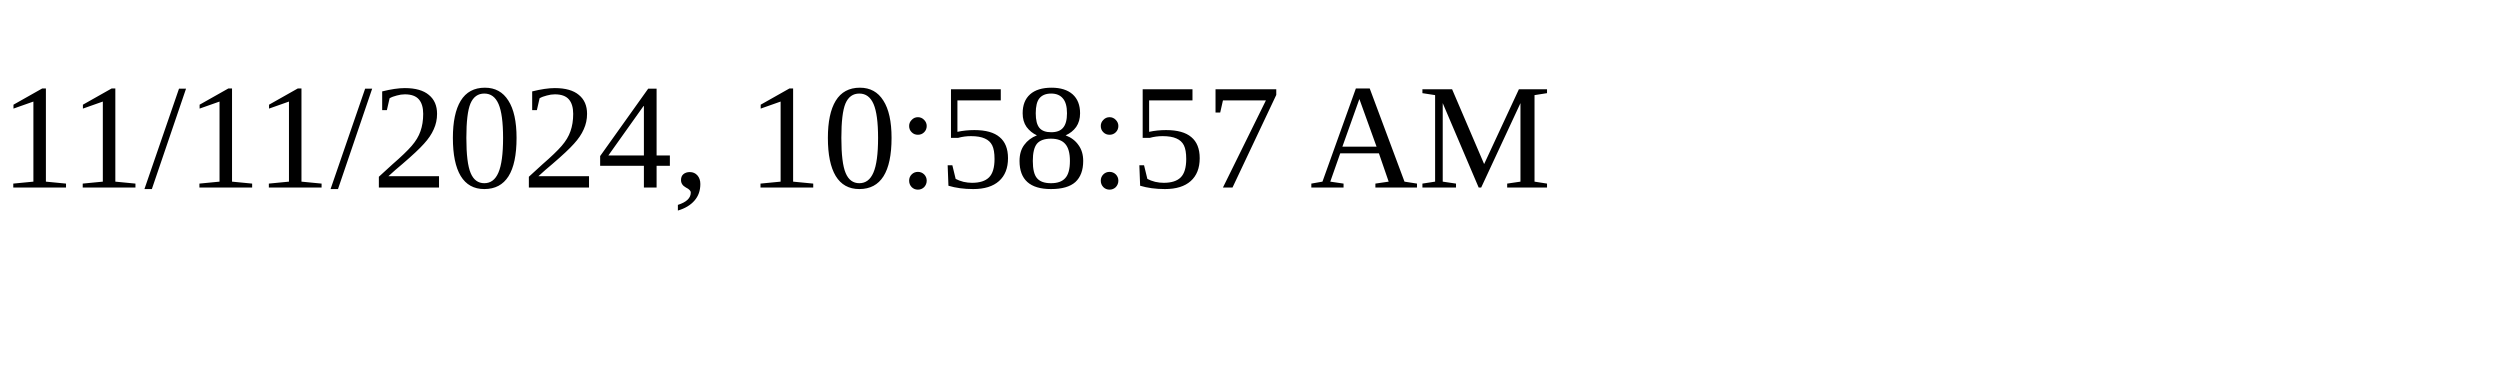
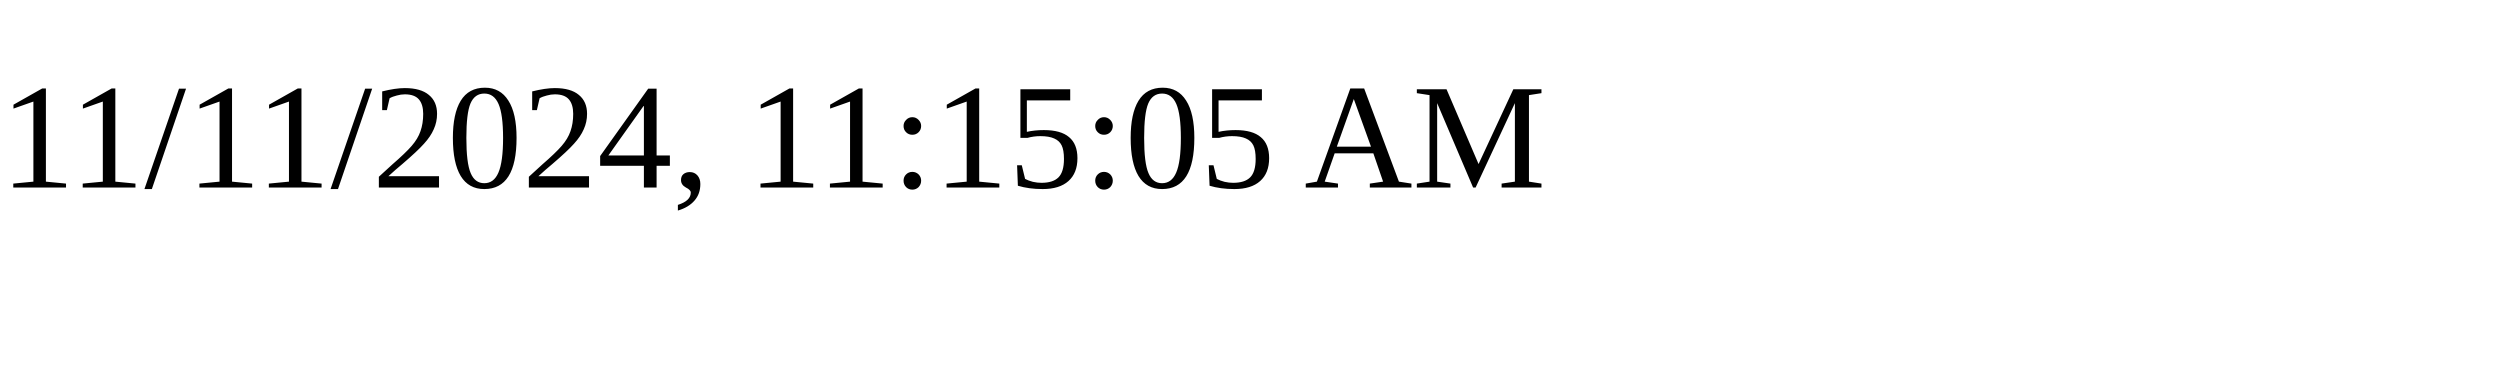
<svg xmlns="http://www.w3.org/2000/svg" height="30" width="200">
-   <text x="0" y="15">11/11/2024, 10:58:57 AM</text>
+   <text x="0" y="15">11/11/2024, 11:15:05 AM</text>
</svg>
